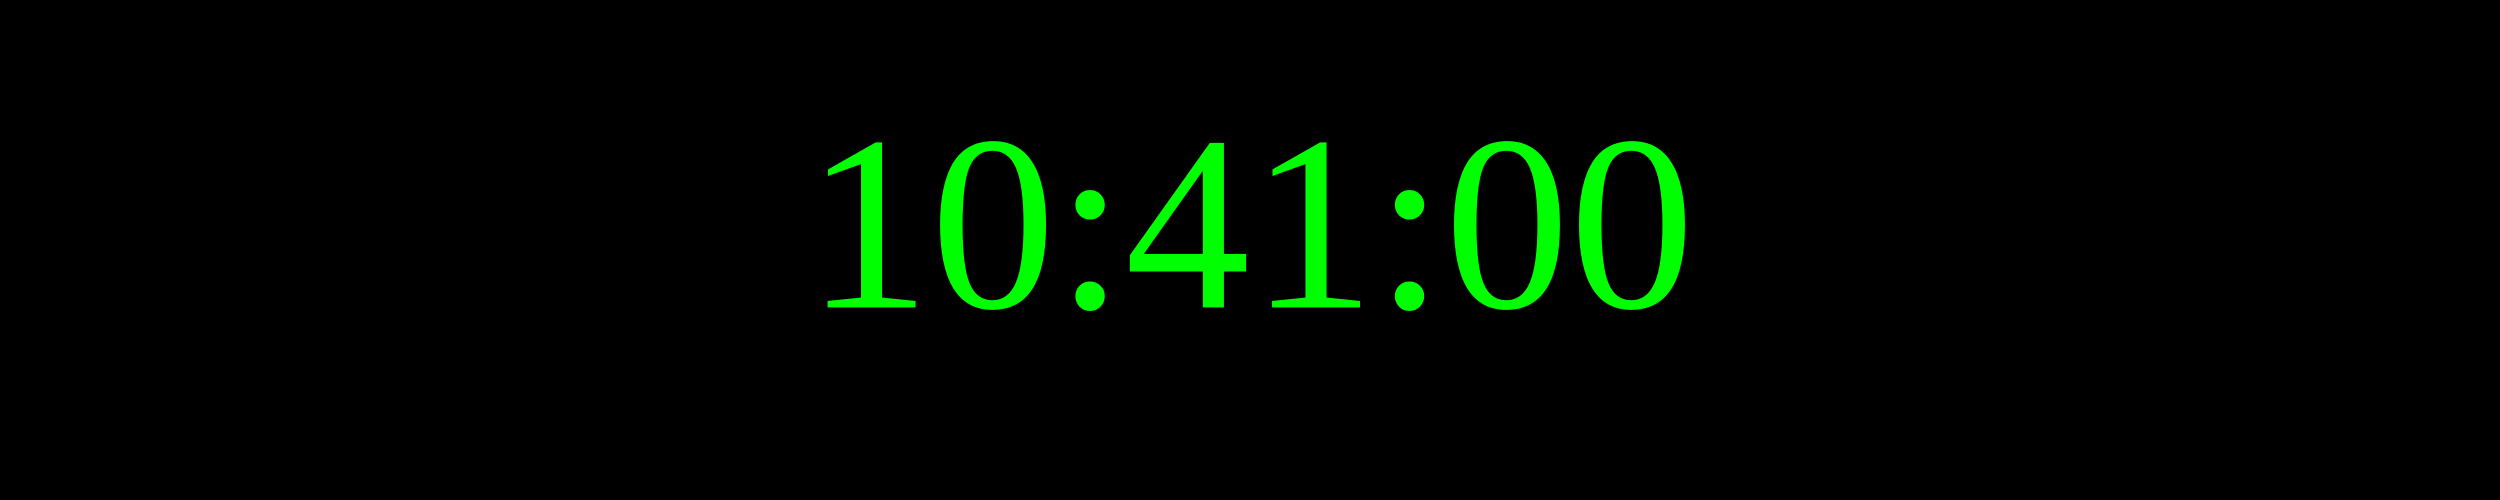
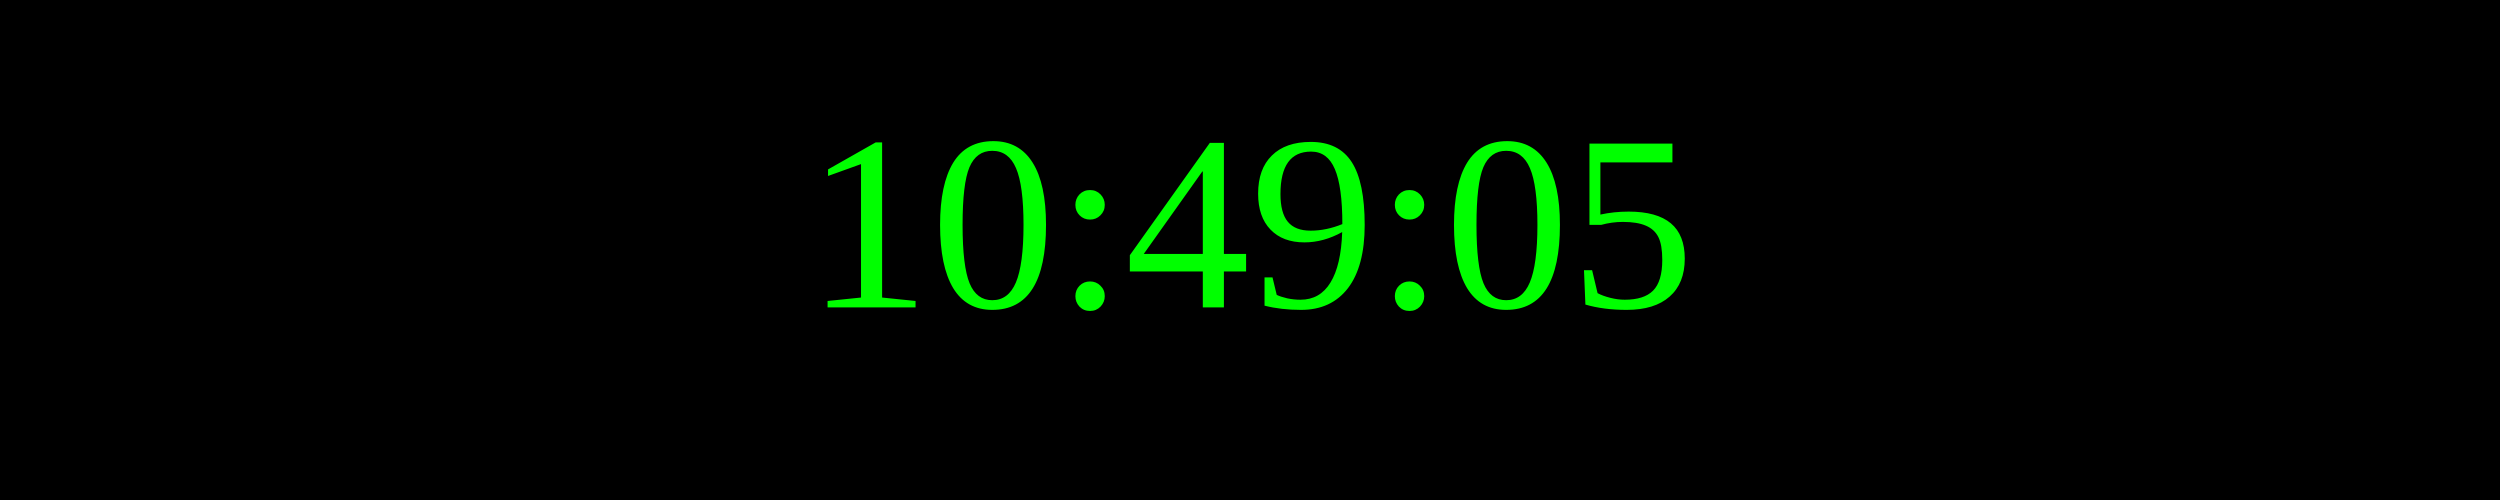
<svg xmlns="http://www.w3.org/2000/svg" width="250" height="50">
  <rect width="100%" height="100%" fill="black" />
  <text x="50%" y="50%" font-size="25" fill="lime" text-anchor="middle" dominant-baseline="middle">
- 10:41:00
+ 10:49:05
</text>
</svg>
